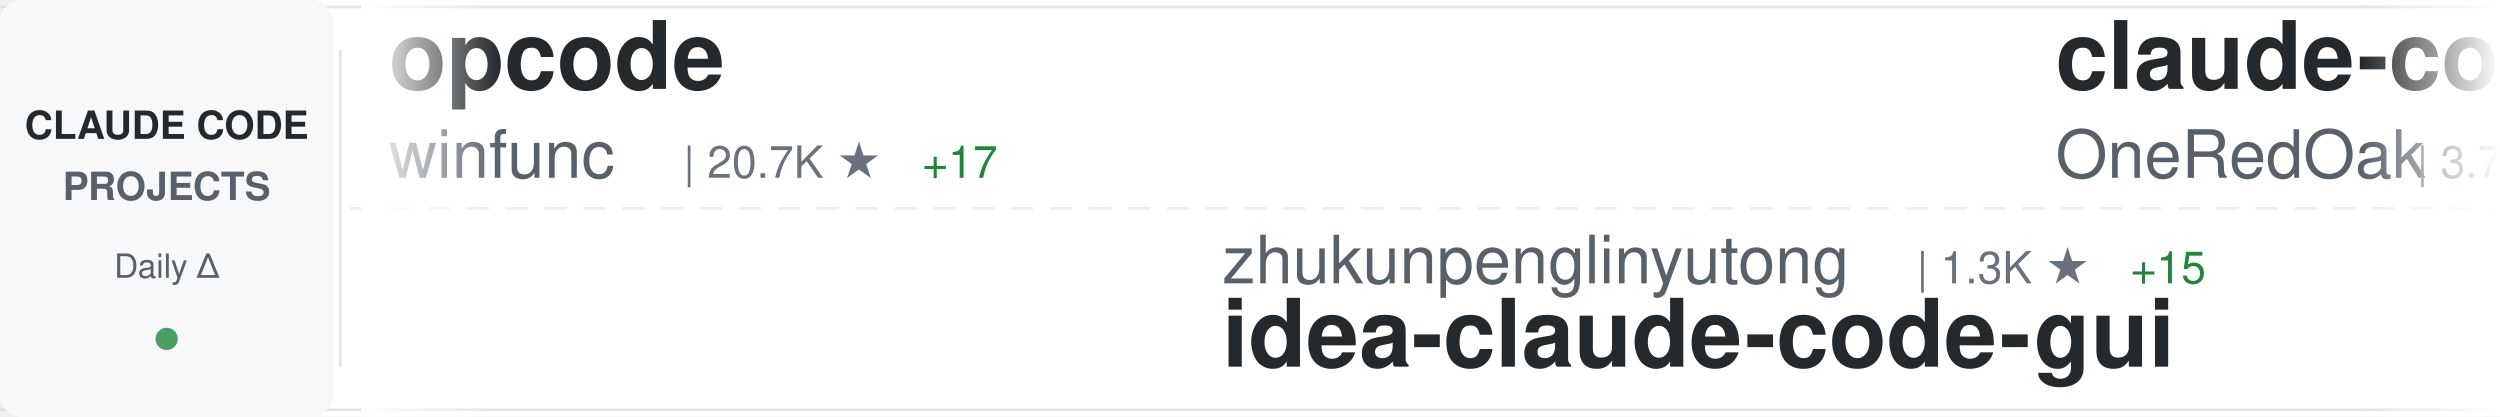
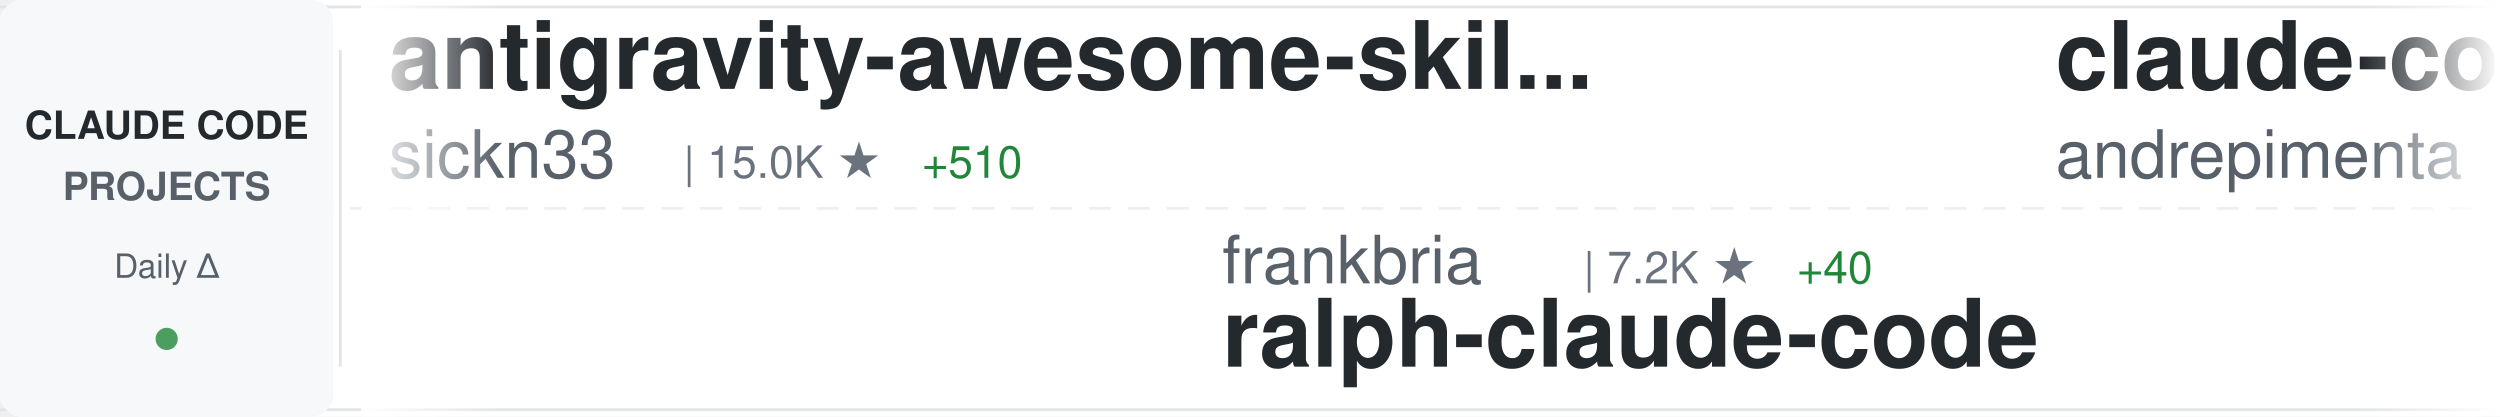
<svg xmlns="http://www.w3.org/2000/svg" width="900" height="150">
  <defs>
    <linearGradient id="awesomeLeftFade" x1="0%" y1="0%" x2="100%" y2="0%">
      <stop offset="0%" style="stop-color:#ffffff;stop-opacity:1" />
      <stop offset="100%" style="stop-color:#ffffff;stop-opacity:0" />
    </linearGradient>
    <linearGradient id="awesomeRightFade" x1="0%" y1="0%" x2="100%" y2="0%">
      <stop offset="0%" style="stop-color:#ffffff;stop-opacity:0" />
      <stop offset="100%" style="stop-color:#ffffff;stop-opacity:1" />
    </linearGradient>
  </defs>
  <rect width="900" height="150" fill="#ffffff" rx="8" />
  <rect x="0" y="2" width="900" height="1" fill="#e1e4e8" />
  <rect x="0" y="147" width="900" height="1" fill="#e1e4e8" />
  <line x1="0" y1="75" x2="900" y2="75" stroke="#e1e4e8" stroke-width="1" stroke-dasharray="8 6" opacity="0.6" />
  <rect x="0" y="0" width="120" height="150" fill="#f6f8fa" rx="8" />
  <text x="60" y="50" font-family="-apple-system, BlinkMacSystemFont, 'Segoe UI', Helvetica, Arial, sans-serif" font-size="14" font-weight="600" fill="#24292e" text-anchor="middle">CLAUDE CODE</text>
  <text x="60" y="72" font-family="-apple-system, BlinkMacSystemFont, 'Segoe UI', Helvetica, Arial, sans-serif" font-size="14" font-weight="600" fill="#586069" text-anchor="middle">PROJECTS</text>
  <text x="60" y="100" font-family="-apple-system, BlinkMacSystemFont, 'Segoe UI', Helvetica, Arial, sans-serif" font-size="12" font-weight="500" fill="#586069" text-anchor="middle">Daily Δ</text>
  <circle cx="60" cy="122" r="4" fill="#22863a" opacity="0.8" />
  <rect x="122" y="18" width="1" height="114" fill="#e1e4e8" />
  <clipPath id="awesomeTickerClip">
    <rect x="130" y="0" width="770" height="150" />
  </clipPath>
  <g clip-path="url(#awesomeTickerClip)">
    <g id="awesomeTickerItems">
      <animateTransform attributeName="transform" attributeType="XML" type="translate" from="0 0" to="-3000 0" dur="54s" repeatCount="indefinite" />
      <g transform="translate(0, 0)">
-         <text x="140" y="32" font-family="-apple-system, BlinkMacSystemFont, 'Segoe UI', Helvetica, Arial, sans-serif" font-size="34" font-weight="600" fill="#24292e">opcode</text>
-         <text x="140" y="64" font-family="-apple-system, BlinkMacSystemFont, 'Segoe UI', Helvetica, Arial, sans-serif" font-size="24" font-weight="400" fill="#586069">winfunc</text>
-         <text x="246" y="64" font-family="-apple-system, BlinkMacSystemFont, 'Segoe UI', Helvetica, Arial, sans-serif" font-size="16" font-weight="500" fill="#6a737d">| 20.7K ★</text>
-         <text x="332" y="64" font-family="-apple-system, BlinkMacSystemFont, 'Segoe UI', Helvetica, Arial, sans-serif" font-size="16" font-weight="500" fill="#22863a"> +17</text>
+         <text x="140" y="32" font-family="-apple-system, BlinkMacSystemFont, 'Segoe UI', Helvetica, Arial, sans-serif" font-size="34" font-weight="600" fill="#24292e">antigravity-awesome-skil...</text>
+         <text x="140" y="64" font-family="-apple-system, BlinkMacSystemFont, 'Segoe UI', Helvetica, Arial, sans-serif" font-size="24" font-weight="400" fill="#586069">sickn33</text>
+         <text x="246" y="64" font-family="-apple-system, BlinkMacSystemFont, 'Segoe UI', Helvetica, Arial, sans-serif" font-size="16" font-weight="500" fill="#6a737d">| 15.0K ★</text>
+         <text x="332" y="64" font-family="-apple-system, BlinkMacSystemFont, 'Segoe UI', Helvetica, Arial, sans-serif" font-size="16" font-weight="500" fill="#22863a"> +510</text>
      </g>
      <g transform="translate(300, 0)">
-         <text x="140" y="102" font-family="-apple-system, BlinkMacSystemFont, 'Segoe UI', Helvetica, Arial, sans-serif" font-size="24" font-weight="400" fill="#586069">zhukunpenglinyutong</text>
-         <text x="390" y="102" font-family="-apple-system, BlinkMacSystemFont, 'Segoe UI', Helvetica, Arial, sans-serif" font-size="16" font-weight="500" fill="#6a737d">| 1.3K ★</text>
-         <text x="467" y="102" font-family="-apple-system, BlinkMacSystemFont, 'Segoe UI', Helvetica, Arial, sans-serif" font-size="16" font-weight="500" fill="#22863a"> +15</text>
-         <text x="140" y="132" font-family="-apple-system, BlinkMacSystemFont, 'Segoe UI', Helvetica, Arial, sans-serif" font-size="34" font-weight="600" fill="#24292e">idea-claude-code-gui</text>
+         <text x="140" y="102" font-family="-apple-system, BlinkMacSystemFont, 'Segoe UI', Helvetica, Arial, sans-serif" font-size="24" font-weight="400" fill="#586069">frankbria</text>
+         <text x="270" y="102" font-family="-apple-system, BlinkMacSystemFont, 'Segoe UI', Helvetica, Arial, sans-serif" font-size="16" font-weight="500" fill="#6a737d">| 7.2K ★</text>
+         <text x="347" y="102" font-family="-apple-system, BlinkMacSystemFont, 'Segoe UI', Helvetica, Arial, sans-serif" font-size="16" font-weight="500" fill="#22863a"> +40</text>
+         <text x="140" y="132" font-family="-apple-system, BlinkMacSystemFont, 'Segoe UI', Helvetica, Arial, sans-serif" font-size="34" font-weight="600" fill="#24292e">ralph-claude-code</text>
      </g>
      <g transform="translate(600, 0)">
-         <text x="140" y="32" font-family="-apple-system, BlinkMacSystemFont, 'Segoe UI', Helvetica, Arial, sans-serif" font-size="34" font-weight="600" fill="#24292e">claude-code-workflows</text>
-         <text x="140" y="64" font-family="-apple-system, BlinkMacSystemFont, 'Segoe UI', Helvetica, Arial, sans-serif" font-size="24" font-weight="400" fill="#586069">OneRedOak</text>
-         <text x="270" y="64" font-family="-apple-system, BlinkMacSystemFont, 'Segoe UI', Helvetica, Arial, sans-serif" font-size="16" font-weight="500" fill="#6a737d">| 3.7K ★</text>
-         <text x="347" y="64" font-family="-apple-system, BlinkMacSystemFont, 'Segoe UI', Helvetica, Arial, sans-serif" font-size="16" font-weight="500" fill="#22863a"> +6</text>
+         <text x="140" y="32" font-family="-apple-system, BlinkMacSystemFont, 'Segoe UI', Helvetica, Arial, sans-serif" font-size="34" font-weight="600" fill="#24292e">claude-code-chat</text>
+         <text x="140" y="64" font-family="-apple-system, BlinkMacSystemFont, 'Segoe UI', Helvetica, Arial, sans-serif" font-size="24" font-weight="400" fill="#586069">andrepimenta</text>
+         <text x="306" y="64" font-family="-apple-system, BlinkMacSystemFont, 'Segoe UI', Helvetica, Arial, sans-serif" font-size="16" font-weight="500" fill="#6a737d">| 990 ★</text>
      </g>
      <g transform="translate(900, 0)">
-         <text x="140" y="102" font-family="-apple-system, BlinkMacSystemFont, 'Segoe UI', Helvetica, Arial, sans-serif" font-size="24" font-weight="400" fill="#586069">musistudio</text>
-         <text x="282" y="102" font-family="-apple-system, BlinkMacSystemFont, 'Segoe UI', Helvetica, Arial, sans-serif" font-size="16" font-weight="500" fill="#6a737d">| 28.3K ★</text>
-         <text x="368" y="102" font-family="-apple-system, BlinkMacSystemFont, 'Segoe UI', Helvetica, Arial, sans-serif" font-size="16" font-weight="500" fill="#22863a"> +77</text>
-         <text x="140" y="132" font-family="-apple-system, BlinkMacSystemFont, 'Segoe UI', Helvetica, Arial, sans-serif" font-size="34" font-weight="600" fill="#24292e">claude-code-router</text>
+         <text x="140" y="102" font-family="-apple-system, BlinkMacSystemFont, 'Segoe UI', Helvetica, Arial, sans-serif" font-size="24" font-weight="400" fill="#586069">anthropics</text>
+         <text x="282" y="102" font-family="-apple-system, BlinkMacSystemFont, 'Segoe UI', Helvetica, Arial, sans-serif" font-size="16" font-weight="500" fill="#6a737d">| 3.3K ★</text>
+         <text x="359" y="102" font-family="-apple-system, BlinkMacSystemFont, 'Segoe UI', Helvetica, Arial, sans-serif" font-size="16" font-weight="500" fill="#22863a"> +71</text>
+         <text x="140" y="132" font-family="-apple-system, BlinkMacSystemFont, 'Segoe UI', Helvetica, Arial, sans-serif" font-size="34" font-weight="600" fill="#24292e">claude-code-security-rev...</text>
      </g>
      <g transform="translate(1200, 0)">
-         <text x="140" y="32" font-family="-apple-system, BlinkMacSystemFont, 'Segoe UI', Helvetica, Arial, sans-serif" font-size="34" font-weight="600" fill="#24292e">claude-code-hooks-multi-...</text>
-         <text x="140" y="64" font-family="-apple-system, BlinkMacSystemFont, 'Segoe UI', Helvetica, Arial, sans-serif" font-size="24" font-weight="400" fill="#586069">disler</text>
-         <text x="234" y="64" font-family="-apple-system, BlinkMacSystemFont, 'Segoe UI', Helvetica, Arial, sans-serif" font-size="16" font-weight="500" fill="#6a737d">| 1.2K ★</text>
-         <text x="311" y="64" font-family="-apple-system, BlinkMacSystemFont, 'Segoe UI', Helvetica, Arial, sans-serif" font-size="16" font-weight="500" fill="#22863a"> +6</text>
+         <text x="140" y="32" font-family="-apple-system, BlinkMacSystemFont, 'Segoe UI', Helvetica, Arial, sans-serif" font-size="34" font-weight="600" fill="#24292e">sc-claude-code-files</text>
+         <text x="140" y="64" font-family="-apple-system, BlinkMacSystemFont, 'Segoe UI', Helvetica, Arial, sans-serif" font-size="24" font-weight="400" fill="#586069">https-deeplearning-ai</text>
+         <text x="414" y="64" font-family="-apple-system, BlinkMacSystemFont, 'Segoe UI', Helvetica, Arial, sans-serif" font-size="16" font-weight="500" fill="#6a737d">| 422 ★</text>
+         <text x="482" y="64" font-family="-apple-system, BlinkMacSystemFont, 'Segoe UI', Helvetica, Arial, sans-serif" font-size="16" font-weight="500" fill="#22863a"> +1</text>
      </g>
      <g transform="translate(1500, 0)">
-         <text x="140" y="102" font-family="-apple-system, BlinkMacSystemFont, 'Segoe UI', Helvetica, Arial, sans-serif" font-size="24" font-weight="400" fill="#586069">edmund-io</text>
-         <text x="270" y="102" font-family="-apple-system, BlinkMacSystemFont, 'Segoe UI', Helvetica, Arial, sans-serif" font-size="16" font-weight="500" fill="#6a737d">| 1.2K ★</text>
-         <text x="347" y="102" font-family="-apple-system, BlinkMacSystemFont, 'Segoe UI', Helvetica, Arial, sans-serif" font-size="16" font-weight="500" fill="#22863a"> +4</text>
-         <text x="140" y="132" font-family="-apple-system, BlinkMacSystemFont, 'Segoe UI', Helvetica, Arial, sans-serif" font-size="34" font-weight="600" fill="#24292e">edmunds-claude-code</text>
+         <text x="140" y="102" font-family="-apple-system, BlinkMacSystemFont, 'Segoe UI', Helvetica, Arial, sans-serif" font-size="24" font-weight="400" fill="#586069">Yuyz0112</text>
+         <text x="258" y="102" font-family="-apple-system, BlinkMacSystemFont, 'Segoe UI', Helvetica, Arial, sans-serif" font-size="16" font-weight="500" fill="#6a737d">| 2.1K ★</text>
+         <text x="335" y="102" font-family="-apple-system, BlinkMacSystemFont, 'Segoe UI', Helvetica, Arial, sans-serif" font-size="16" font-weight="500" fill="#22863a"> +6</text>
+         <text x="140" y="132" font-family="-apple-system, BlinkMacSystemFont, 'Segoe UI', Helvetica, Arial, sans-serif" font-size="34" font-weight="600" fill="#24292e">claude-code-reverse</text>
      </g>
      <g transform="translate(1800, 0)">
-         <text x="140" y="32" font-family="-apple-system, BlinkMacSystemFont, 'Segoe UI', Helvetica, Arial, sans-serif" font-size="34" font-weight="600" fill="#24292e">claude-code-requirements...</text>
-         <text x="140" y="64" font-family="-apple-system, BlinkMacSystemFont, 'Segoe UI', Helvetica, Arial, sans-serif" font-size="24" font-weight="400" fill="#586069">rizethereum</text>
-         <text x="294" y="64" font-family="-apple-system, BlinkMacSystemFont, 'Segoe UI', Helvetica, Arial, sans-serif" font-size="16" font-weight="500" fill="#6a737d">| 1.7K ★</text>
+         <text x="140" y="32" font-family="-apple-system, BlinkMacSystemFont, 'Segoe UI', Helvetica, Arial, sans-serif" font-size="34" font-weight="600" fill="#24292e">claude-agent-sdk-python</text>
+         <text x="140" y="64" font-family="-apple-system, BlinkMacSystemFont, 'Segoe UI', Helvetica, Arial, sans-serif" font-size="24" font-weight="400" fill="#586069">anthropics</text>
+         <text x="282" y="64" font-family="-apple-system, BlinkMacSystemFont, 'Segoe UI', Helvetica, Arial, sans-serif" font-size="16" font-weight="500" fill="#6a737d">| 5.0K ★</text>
+         <text x="359" y="64" font-family="-apple-system, BlinkMacSystemFont, 'Segoe UI', Helvetica, Arial, sans-serif" font-size="16" font-weight="500" fill="#22863a"> +22</text>
      </g>
      <g transform="translate(2100, 0)">
-         <text x="140" y="102" font-family="-apple-system, BlinkMacSystemFont, 'Segoe UI', Helvetica, Arial, sans-serif" font-size="24" font-weight="400" fill="#586069">farion1231</text>
-         <text x="282" y="102" font-family="-apple-system, BlinkMacSystemFont, 'Segoe UI', Helvetica, Arial, sans-serif" font-size="16" font-weight="500" fill="#6a737d">| 19.7K ★</text>
-         <text x="368" y="102" font-family="-apple-system, BlinkMacSystemFont, 'Segoe UI', Helvetica, Arial, sans-serif" font-size="16" font-weight="500" fill="#22863a"> +298</text>
-         <text x="140" y="132" font-family="-apple-system, BlinkMacSystemFont, 'Segoe UI', Helvetica, Arial, sans-serif" font-size="34" font-weight="600" fill="#24292e">cc-switch</text>
+         <text x="140" y="102" font-family="-apple-system, BlinkMacSystemFont, 'Segoe UI', Helvetica, Arial, sans-serif" font-size="24" font-weight="400" fill="#586069">anthropics</text>
+         <text x="282" y="102" font-family="-apple-system, BlinkMacSystemFont, 'Segoe UI', Helvetica, Arial, sans-serif" font-size="16" font-weight="500" fill="#6a737d">| 5.8K ★</text>
+         <text x="359" y="102" font-family="-apple-system, BlinkMacSystemFont, 'Segoe UI', Helvetica, Arial, sans-serif" font-size="16" font-weight="500" fill="#22863a"> +20</text>
+         <text x="140" y="132" font-family="-apple-system, BlinkMacSystemFont, 'Segoe UI', Helvetica, Arial, sans-serif" font-size="34" font-weight="600" fill="#24292e">claude-code-action</text>
      </g>
      <g transform="translate(2400, 0)">
-         <text x="140" y="32" font-family="-apple-system, BlinkMacSystemFont, 'Segoe UI', Helvetica, Arial, sans-serif" font-size="34" font-weight="600" fill="#24292e">claude-code-guide</text>
-         <text x="140" y="64" font-family="-apple-system, BlinkMacSystemFont, 'Segoe UI', Helvetica, Arial, sans-serif" font-size="24" font-weight="400" fill="#586069">zebbern</text>
-         <text x="246" y="64" font-family="-apple-system, BlinkMacSystemFont, 'Segoe UI', Helvetica, Arial, sans-serif" font-size="16" font-weight="500" fill="#6a737d">| 3.5K ★</text>
-         <text x="323" y="64" font-family="-apple-system, BlinkMacSystemFont, 'Segoe UI', Helvetica, Arial, sans-serif" font-size="16" font-weight="500" fill="#22863a"> +3</text>
+         <text x="140" y="32" font-family="-apple-system, BlinkMacSystemFont, 'Segoe UI', Helvetica, Arial, sans-serif" font-size="34" font-weight="600" fill="#24292e">claude-code-tresor</text>
+         <text x="140" y="64" font-family="-apple-system, BlinkMacSystemFont, 'Segoe UI', Helvetica, Arial, sans-serif" font-size="24" font-weight="400" fill="#586069">alirezarezvani</text>
+         <text x="330" y="64" font-family="-apple-system, BlinkMacSystemFont, 'Segoe UI', Helvetica, Arial, sans-serif" font-size="16" font-weight="500" fill="#6a737d">| 537 ★</text>
+         <text x="398" y="64" font-family="-apple-system, BlinkMacSystemFont, 'Segoe UI', Helvetica, Arial, sans-serif" font-size="16" font-weight="500" fill="#22863a"> +2</text>
      </g>
      <g transform="translate(2700, 0)">
-         <text x="140" y="102" font-family="-apple-system, BlinkMacSystemFont, 'Segoe UI', Helvetica, Arial, sans-serif" font-size="24" font-weight="400" fill="#586069">qwibitai</text>
-         <text x="258" y="102" font-family="-apple-system, BlinkMacSystemFont, 'Segoe UI', Helvetica, Arial, sans-serif" font-size="16" font-weight="500" fill="#6a737d">| 13.7K ★</text>
-         <text x="344" y="102" font-family="-apple-system, BlinkMacSystemFont, 'Segoe UI', Helvetica, Arial, sans-serif" font-size="16" font-weight="500" fill="#22863a"> +840</text>
-         <text x="140" y="132" font-family="-apple-system, BlinkMacSystemFont, 'Segoe UI', Helvetica, Arial, sans-serif" font-size="34" font-weight="600" fill="#24292e">nanoclaw</text>
+         <text x="140" y="102" font-family="-apple-system, BlinkMacSystemFont, 'Segoe UI', Helvetica, Arial, sans-serif" font-size="24" font-weight="400" fill="#586069">ericbuess</text>
+         <text x="270" y="102" font-family="-apple-system, BlinkMacSystemFont, 'Segoe UI', Helvetica, Arial, sans-serif" font-size="16" font-weight="500" fill="#6a737d">| 700 ★</text>
+         <text x="338" y="102" font-family="-apple-system, BlinkMacSystemFont, 'Segoe UI', Helvetica, Arial, sans-serif" font-size="16" font-weight="500" fill="#22863a"> +2</text>
+         <text x="140" y="132" font-family="-apple-system, BlinkMacSystemFont, 'Segoe UI', Helvetica, Arial, sans-serif" font-size="34" font-weight="600" fill="#24292e">claude-code-docs</text>
      </g>
      <g transform="translate(3000, 0)">
-         <text x="140" y="32" font-family="-apple-system, BlinkMacSystemFont, 'Segoe UI', Helvetica, Arial, sans-serif" font-size="34" font-weight="600" fill="#24292e">opcode</text>
-         <text x="140" y="64" font-family="-apple-system, BlinkMacSystemFont, 'Segoe UI', Helvetica, Arial, sans-serif" font-size="24" font-weight="400" fill="#586069">winfunc</text>
-         <text x="246" y="64" font-family="-apple-system, BlinkMacSystemFont, 'Segoe UI', Helvetica, Arial, sans-serif" font-size="16" font-weight="500" fill="#6a737d">| 20.7K ★</text>
-         <text x="332" y="64" font-family="-apple-system, BlinkMacSystemFont, 'Segoe UI', Helvetica, Arial, sans-serif" font-size="16" font-weight="500" fill="#22863a"> +17</text>
+         <text x="140" y="32" font-family="-apple-system, BlinkMacSystemFont, 'Segoe UI', Helvetica, Arial, sans-serif" font-size="34" font-weight="600" fill="#24292e">antigravity-awesome-skil...</text>
+         <text x="140" y="64" font-family="-apple-system, BlinkMacSystemFont, 'Segoe UI', Helvetica, Arial, sans-serif" font-size="24" font-weight="400" fill="#586069">sickn33</text>
+         <text x="246" y="64" font-family="-apple-system, BlinkMacSystemFont, 'Segoe UI', Helvetica, Arial, sans-serif" font-size="16" font-weight="500" fill="#6a737d">| 15.0K ★</text>
+         <text x="332" y="64" font-family="-apple-system, BlinkMacSystemFont, 'Segoe UI', Helvetica, Arial, sans-serif" font-size="16" font-weight="500" fill="#22863a"> +510</text>
      </g>
      <g transform="translate(3300, 0)">
-         <text x="140" y="102" font-family="-apple-system, BlinkMacSystemFont, 'Segoe UI', Helvetica, Arial, sans-serif" font-size="24" font-weight="400" fill="#586069">zhukunpenglinyutong</text>
-         <text x="390" y="102" font-family="-apple-system, BlinkMacSystemFont, 'Segoe UI', Helvetica, Arial, sans-serif" font-size="16" font-weight="500" fill="#6a737d">| 1.3K ★</text>
-         <text x="467" y="102" font-family="-apple-system, BlinkMacSystemFont, 'Segoe UI', Helvetica, Arial, sans-serif" font-size="16" font-weight="500" fill="#22863a"> +15</text>
-         <text x="140" y="132" font-family="-apple-system, BlinkMacSystemFont, 'Segoe UI', Helvetica, Arial, sans-serif" font-size="34" font-weight="600" fill="#24292e">idea-claude-code-gui</text>
+         <text x="140" y="102" font-family="-apple-system, BlinkMacSystemFont, 'Segoe UI', Helvetica, Arial, sans-serif" font-size="24" font-weight="400" fill="#586069">frankbria</text>
+         <text x="270" y="102" font-family="-apple-system, BlinkMacSystemFont, 'Segoe UI', Helvetica, Arial, sans-serif" font-size="16" font-weight="500" fill="#6a737d">| 7.2K ★</text>
+         <text x="347" y="102" font-family="-apple-system, BlinkMacSystemFont, 'Segoe UI', Helvetica, Arial, sans-serif" font-size="16" font-weight="500" fill="#22863a"> +40</text>
+         <text x="140" y="132" font-family="-apple-system, BlinkMacSystemFont, 'Segoe UI', Helvetica, Arial, sans-serif" font-size="34" font-weight="600" fill="#24292e">ralph-claude-code</text>
      </g>
      <g transform="translate(3600, 0)">
-         <text x="140" y="32" font-family="-apple-system, BlinkMacSystemFont, 'Segoe UI', Helvetica, Arial, sans-serif" font-size="34" font-weight="600" fill="#24292e">claude-code-workflows</text>
-         <text x="140" y="64" font-family="-apple-system, BlinkMacSystemFont, 'Segoe UI', Helvetica, Arial, sans-serif" font-size="24" font-weight="400" fill="#586069">OneRedOak</text>
-         <text x="270" y="64" font-family="-apple-system, BlinkMacSystemFont, 'Segoe UI', Helvetica, Arial, sans-serif" font-size="16" font-weight="500" fill="#6a737d">| 3.7K ★</text>
-         <text x="347" y="64" font-family="-apple-system, BlinkMacSystemFont, 'Segoe UI', Helvetica, Arial, sans-serif" font-size="16" font-weight="500" fill="#22863a"> +6</text>
+         <text x="140" y="32" font-family="-apple-system, BlinkMacSystemFont, 'Segoe UI', Helvetica, Arial, sans-serif" font-size="34" font-weight="600" fill="#24292e">claude-code-chat</text>
+         <text x="140" y="64" font-family="-apple-system, BlinkMacSystemFont, 'Segoe UI', Helvetica, Arial, sans-serif" font-size="24" font-weight="400" fill="#586069">andrepimenta</text>
+         <text x="306" y="64" font-family="-apple-system, BlinkMacSystemFont, 'Segoe UI', Helvetica, Arial, sans-serif" font-size="16" font-weight="500" fill="#6a737d">| 990 ★</text>
      </g>
      <g transform="translate(3900, 0)">
-         <text x="140" y="102" font-family="-apple-system, BlinkMacSystemFont, 'Segoe UI', Helvetica, Arial, sans-serif" font-size="24" font-weight="400" fill="#586069">musistudio</text>
-         <text x="282" y="102" font-family="-apple-system, BlinkMacSystemFont, 'Segoe UI', Helvetica, Arial, sans-serif" font-size="16" font-weight="500" fill="#6a737d">| 28.3K ★</text>
-         <text x="368" y="102" font-family="-apple-system, BlinkMacSystemFont, 'Segoe UI', Helvetica, Arial, sans-serif" font-size="16" font-weight="500" fill="#22863a"> +77</text>
-         <text x="140" y="132" font-family="-apple-system, BlinkMacSystemFont, 'Segoe UI', Helvetica, Arial, sans-serif" font-size="34" font-weight="600" fill="#24292e">claude-code-router</text>
+         <text x="140" y="102" font-family="-apple-system, BlinkMacSystemFont, 'Segoe UI', Helvetica, Arial, sans-serif" font-size="24" font-weight="400" fill="#586069">anthropics</text>
+         <text x="282" y="102" font-family="-apple-system, BlinkMacSystemFont, 'Segoe UI', Helvetica, Arial, sans-serif" font-size="16" font-weight="500" fill="#6a737d">| 3.3K ★</text>
+         <text x="359" y="102" font-family="-apple-system, BlinkMacSystemFont, 'Segoe UI', Helvetica, Arial, sans-serif" font-size="16" font-weight="500" fill="#22863a"> +71</text>
+         <text x="140" y="132" font-family="-apple-system, BlinkMacSystemFont, 'Segoe UI', Helvetica, Arial, sans-serif" font-size="34" font-weight="600" fill="#24292e">claude-code-security-rev...</text>
      </g>
    </g>
  </g>
  <rect x="130" y="0" width="50" height="150" fill="url(#awesomeLeftFade)" />
  <rect x="850" y="0" width="50" height="150" fill="url(#awesomeRightFade)" />
</svg>
